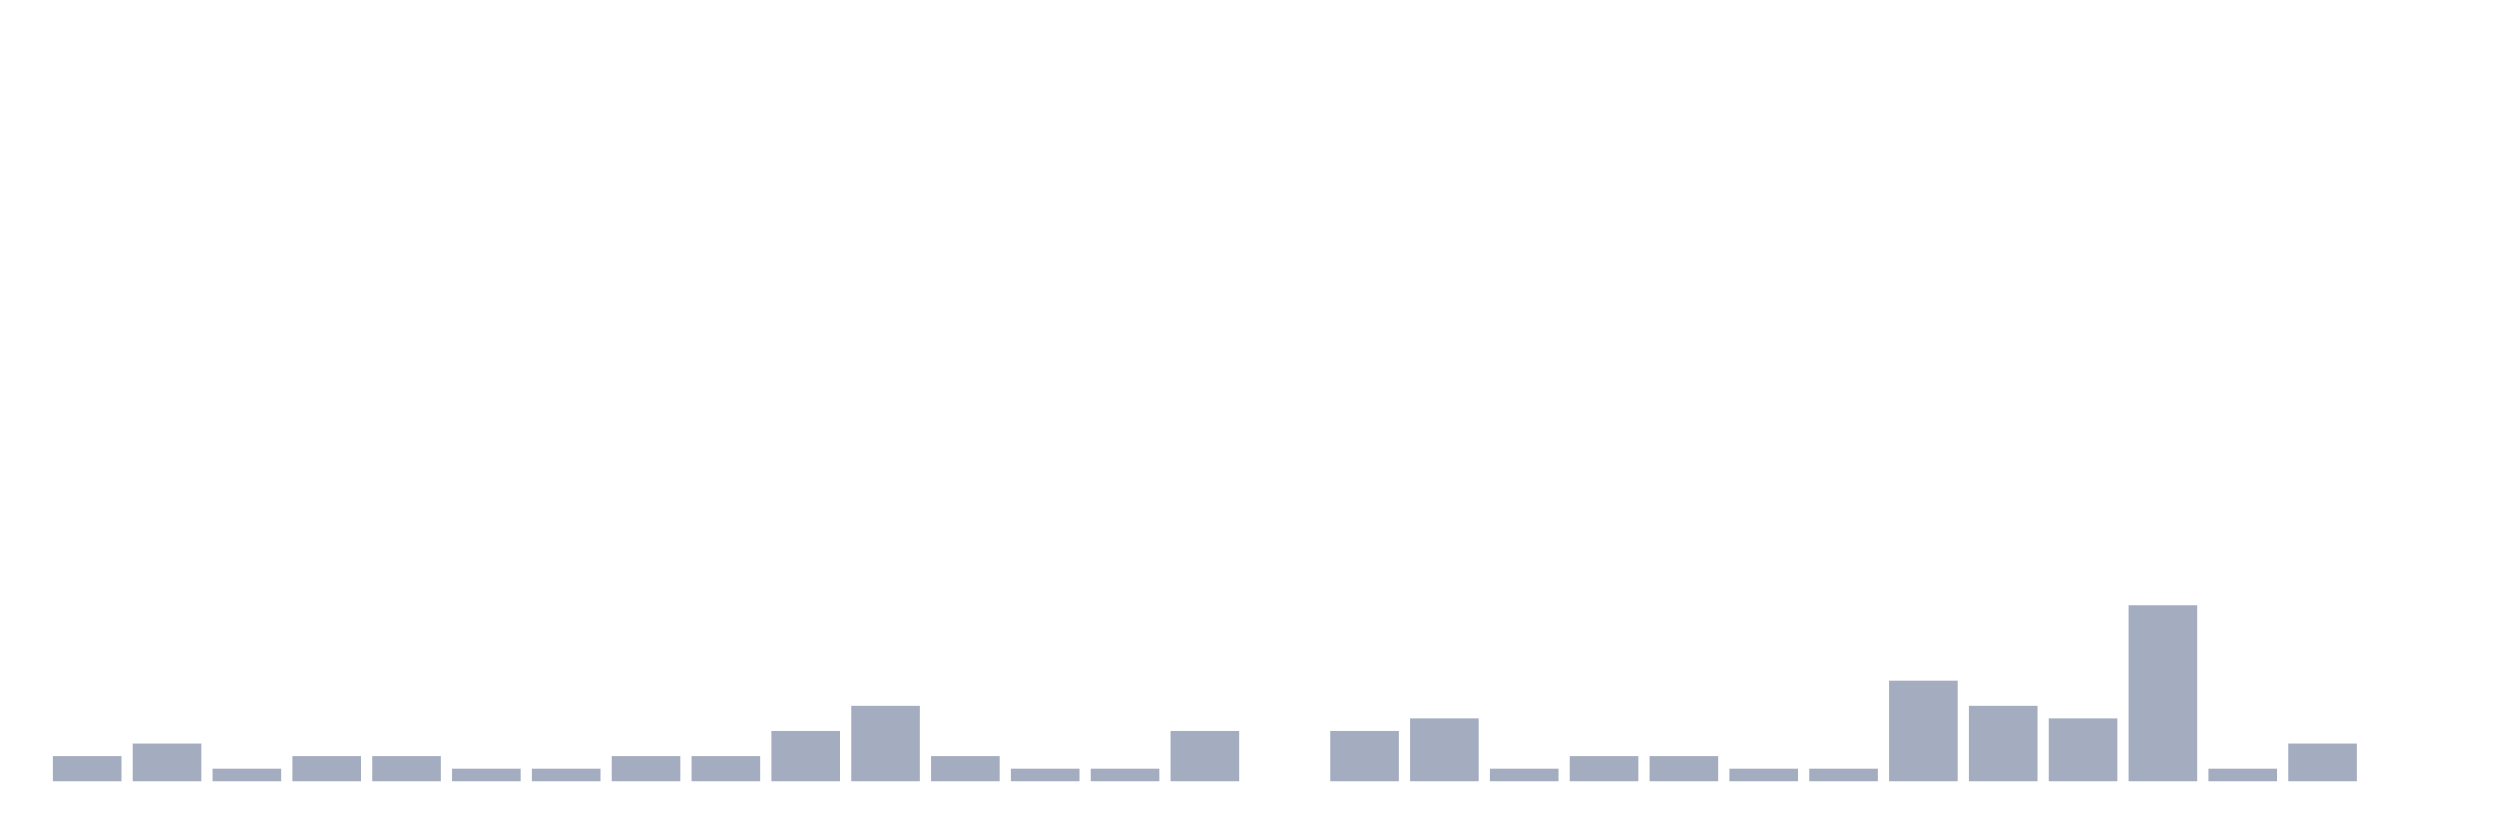
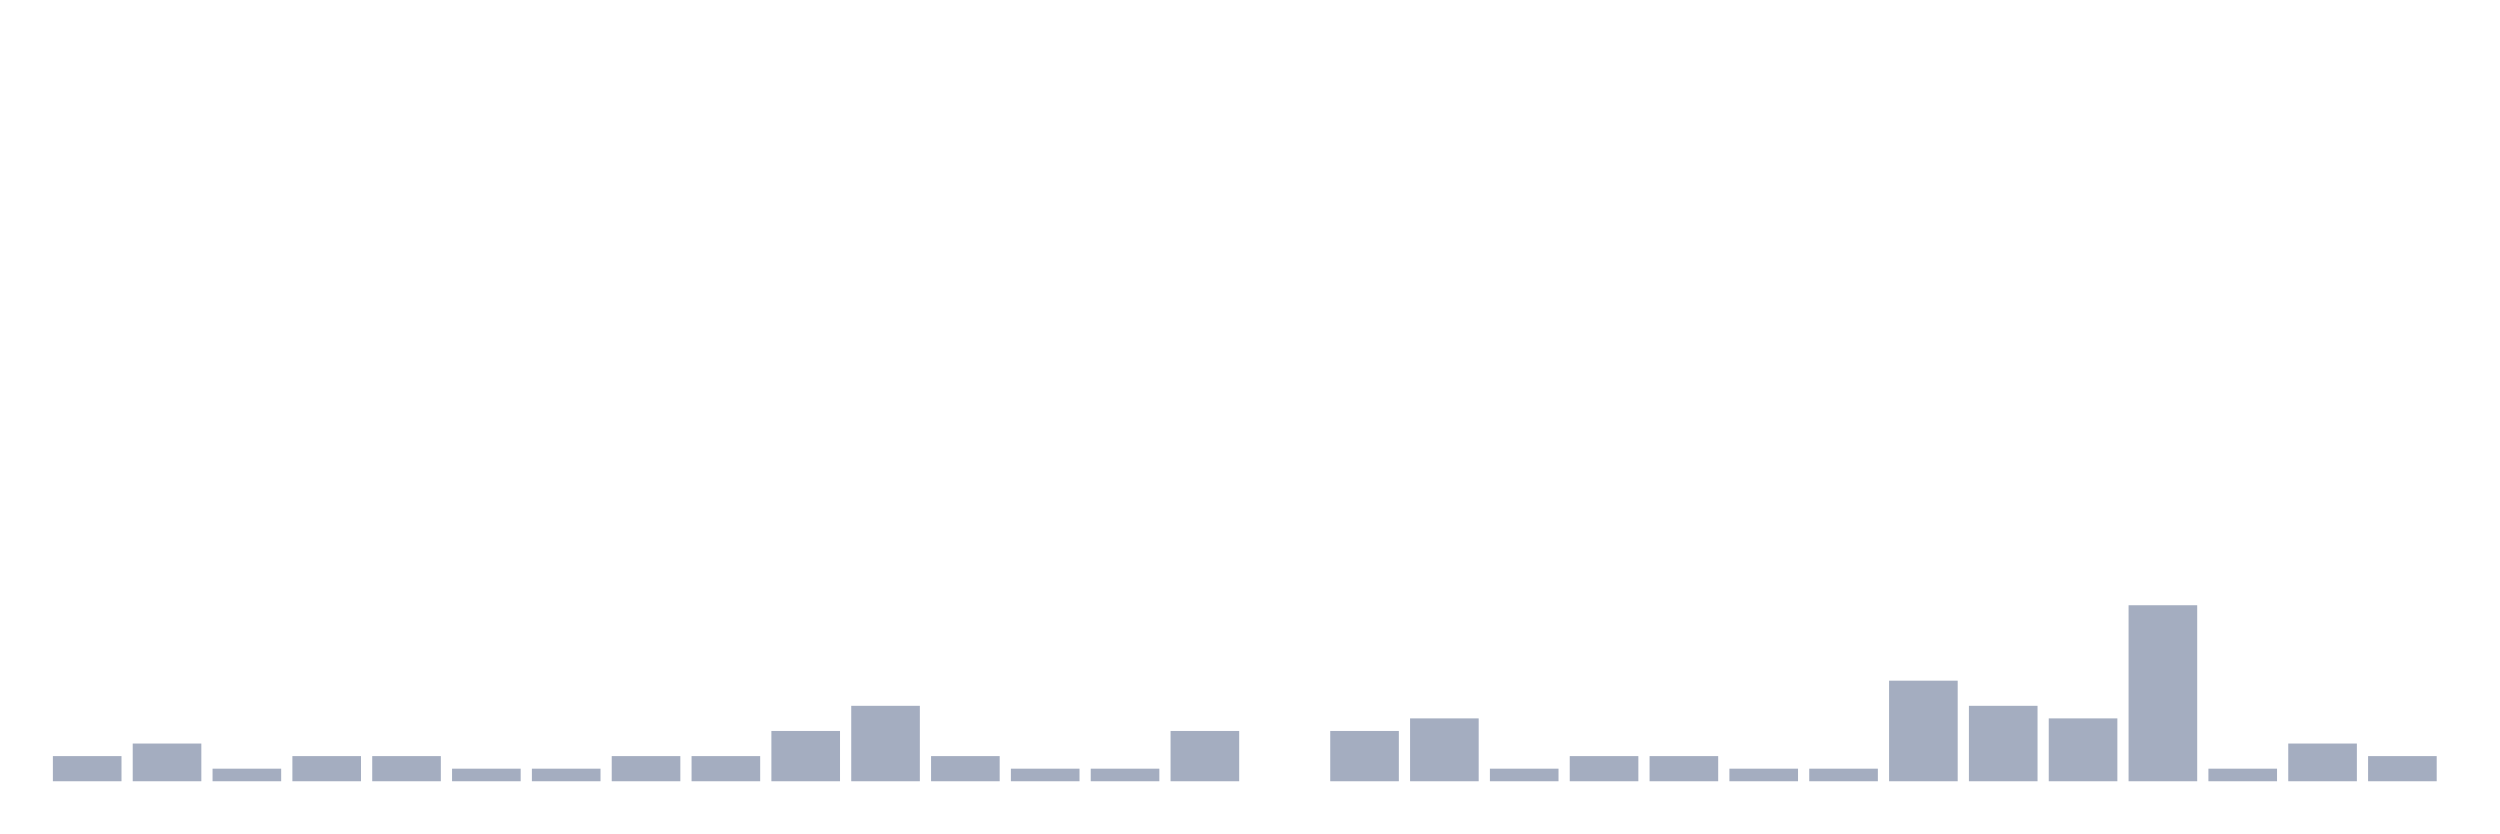
<svg xmlns="http://www.w3.org/2000/svg" viewBox="0 0 480 160">
  <g transform="translate(10,10)">
    <rect class="bar" x="0.153" width="13.175" y="135.172" height="4.828" fill="rgb(164,173,192)" />
    <rect class="bar" x="15.482" width="13.175" y="132.759" height="7.241" fill="rgb(164,173,192)" />
    <rect class="bar" x="30.81" width="13.175" y="137.586" height="2.414" fill="rgb(164,173,192)" />
    <rect class="bar" x="46.138" width="13.175" y="135.172" height="4.828" fill="rgb(164,173,192)" />
    <rect class="bar" x="61.466" width="13.175" y="135.172" height="4.828" fill="rgb(164,173,192)" />
    <rect class="bar" x="76.794" width="13.175" y="137.586" height="2.414" fill="rgb(164,173,192)" />
    <rect class="bar" x="92.123" width="13.175" y="137.586" height="2.414" fill="rgb(164,173,192)" />
    <rect class="bar" x="107.451" width="13.175" y="135.172" height="4.828" fill="rgb(164,173,192)" />
    <rect class="bar" x="122.779" width="13.175" y="135.172" height="4.828" fill="rgb(164,173,192)" />
    <rect class="bar" x="138.107" width="13.175" y="130.345" height="9.655" fill="rgb(164,173,192)" />
    <rect class="bar" x="153.436" width="13.175" y="125.517" height="14.483" fill="rgb(164,173,192)" />
    <rect class="bar" x="168.764" width="13.175" y="135.172" height="4.828" fill="rgb(164,173,192)" />
    <rect class="bar" x="184.092" width="13.175" y="137.586" height="2.414" fill="rgb(164,173,192)" />
    <rect class="bar" x="199.42" width="13.175" y="137.586" height="2.414" fill="rgb(164,173,192)" />
    <rect class="bar" x="214.748" width="13.175" y="130.345" height="9.655" fill="rgb(164,173,192)" />
    <rect class="bar" x="230.077" width="13.175" y="140" height="0" fill="rgb(164,173,192)" />
    <rect class="bar" x="245.405" width="13.175" y="130.345" height="9.655" fill="rgb(164,173,192)" />
    <rect class="bar" x="260.733" width="13.175" y="127.931" height="12.069" fill="rgb(164,173,192)" />
    <rect class="bar" x="276.061" width="13.175" y="137.586" height="2.414" fill="rgb(164,173,192)" />
    <rect class="bar" x="291.39" width="13.175" y="135.172" height="4.828" fill="rgb(164,173,192)" />
    <rect class="bar" x="306.718" width="13.175" y="135.172" height="4.828" fill="rgb(164,173,192)" />
    <rect class="bar" x="322.046" width="13.175" y="137.586" height="2.414" fill="rgb(164,173,192)" />
    <rect class="bar" x="337.374" width="13.175" y="137.586" height="2.414" fill="rgb(164,173,192)" />
    <rect class="bar" x="352.702" width="13.175" y="120.69" height="19.31" fill="rgb(164,173,192)" />
    <rect class="bar" x="368.031" width="13.175" y="125.517" height="14.483" fill="rgb(164,173,192)" />
    <rect class="bar" x="383.359" width="13.175" y="127.931" height="12.069" fill="rgb(164,173,192)" />
    <rect class="bar" x="398.687" width="13.175" y="106.207" height="33.793" fill="rgb(164,173,192)" />
    <rect class="bar" x="414.015" width="13.175" y="137.586" height="2.414" fill="rgb(164,173,192)" />
    <rect class="bar" x="429.344" width="13.175" y="132.759" height="7.241" fill="rgb(164,173,192)" />
-     <rect class="bar" x="444.672" width="13.175" y="140" height="0" fill="rgb(164,173,192)" />
+     <rect class="bar" x="444.672" width="13.175" y="135.172" height="4.828" fill="rgb(164,173,192)" />
  </g>
</svg>
